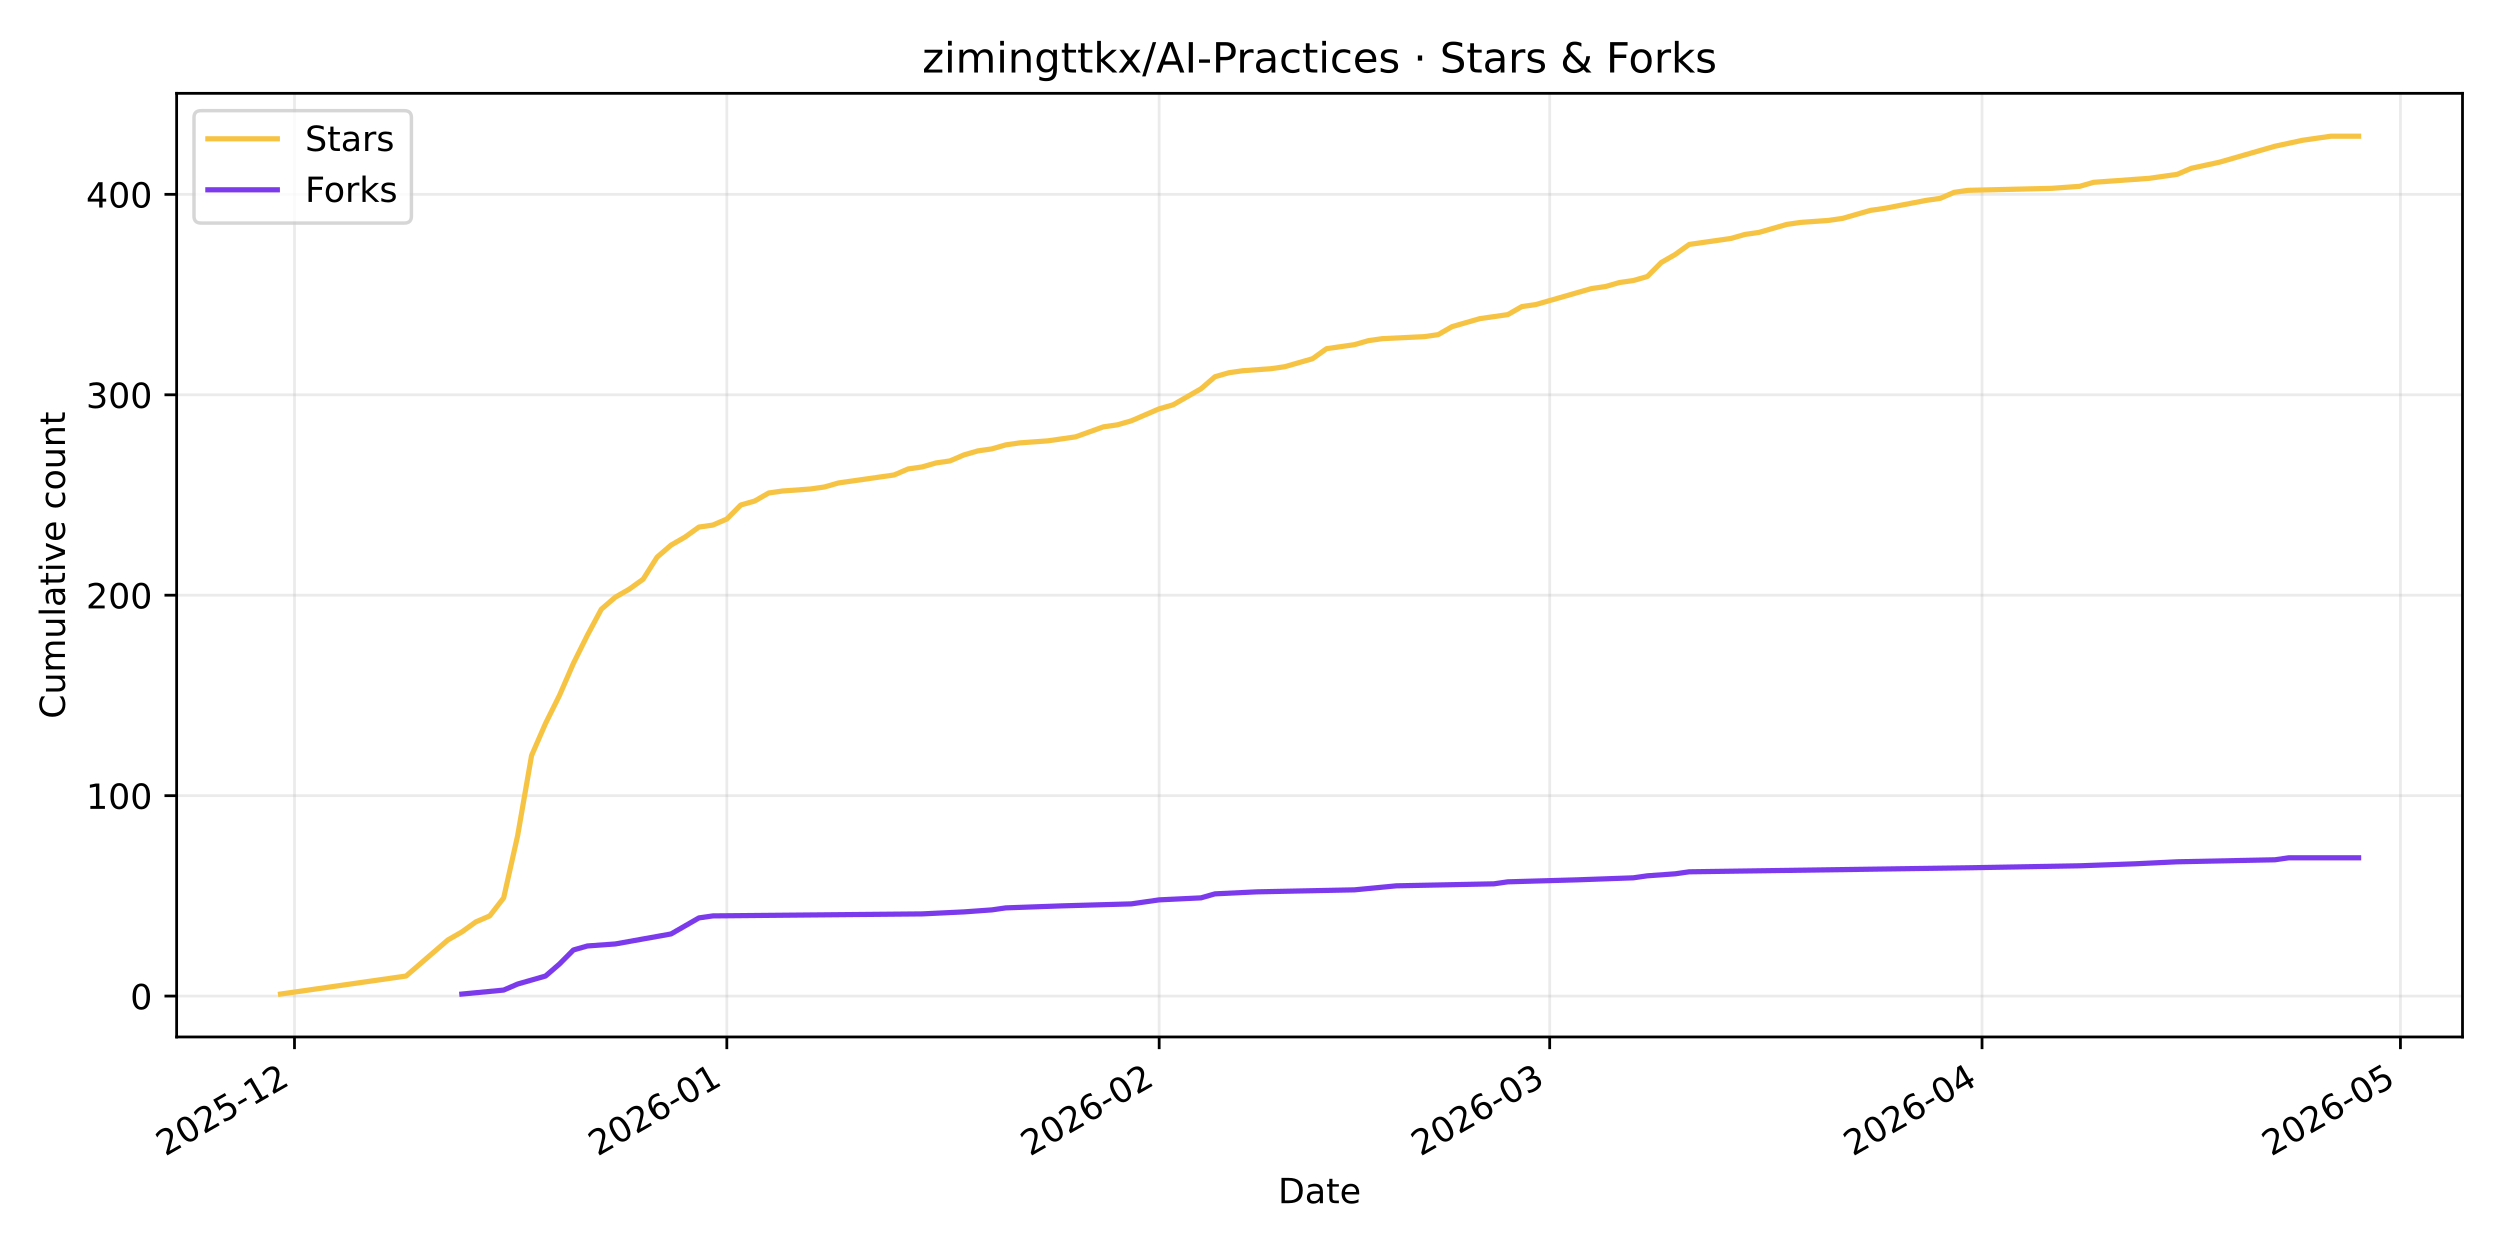
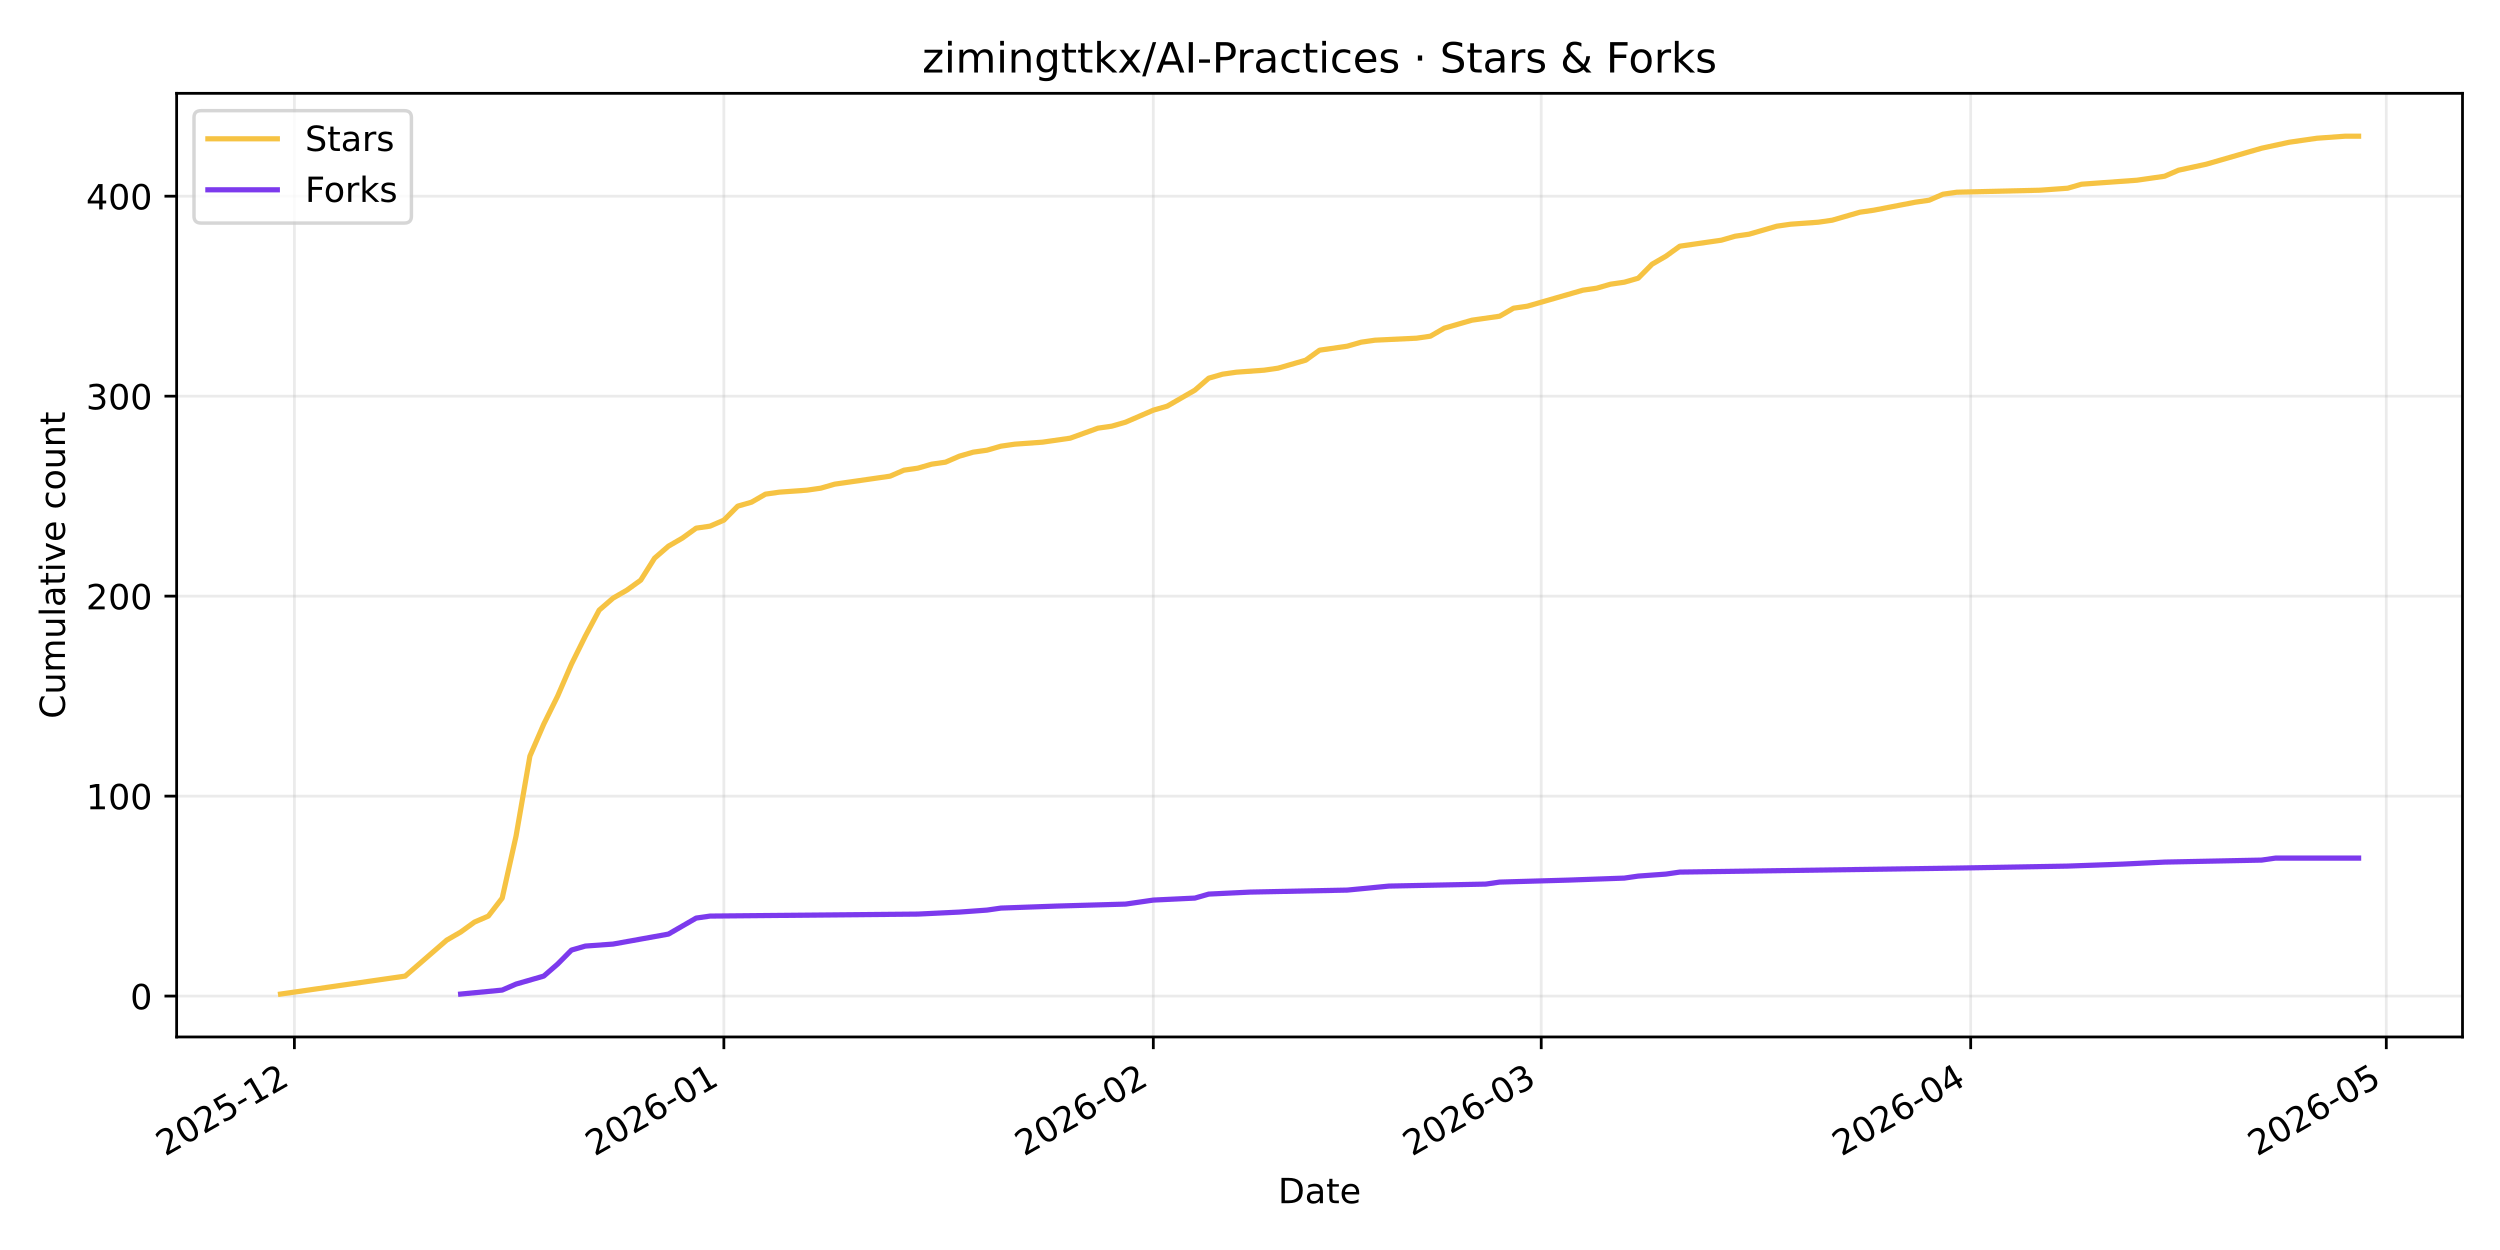
<svg xmlns="http://www.w3.org/2000/svg" xmlns:xlink="http://www.w3.org/1999/xlink" width="720pt" height="360pt" viewBox="0 0 720 360" version="1.1">
  <defs>
    <style type="text/css">*{stroke-linejoin: round; stroke-linecap: butt}</style>
  </defs>
  <g id="figure_1">
    <g id="patch_1">
      <path d="M 0 360  L 720 360  L 720 0  L 0 0  z " style="fill: #ffffff" />
    </g>
    <g id="axes_1">
      <g id="patch_2">
        <path d="M 50.87 298.645  L 709.2 298.645  L 709.2 26.88  L 50.87 26.88  z " style="fill: #ffffff" />
      </g>
      <g id="matplotlib.axis_1">
        <g id="xtick_1">
          <g id="line2d_1">
-             <path d="M 84.811 298.645  L 84.811 26.88  " clip-path="url(#p473a1da6ee)" style="fill: none; stroke: #b0b0b0; stroke-opacity: 0.25; stroke-width: 0.8; stroke-linecap: square" />
+             <path d="M 84.784 298.645  L 84.784 26.88  " clip-path="url(#p48120623d7)" style="fill: none; stroke: #b0b0b0; stroke-opacity: 0.25; stroke-width: 0.8; stroke-linecap: square" />
          </g>
          <g id="line2d_2">
            <defs>
-               <path id="mf91b6b8c5a" d="M 0 0  L 0 3.5  " style="stroke: #000000; stroke-width: 0.8" />
+               <path id="m8c96ae20e4" d="M 0 0  L 0 3.5  " style="stroke: #000000; stroke-width: 0.8" />
            </defs>
            <g>
-               <use xlink:href="#mf91b6b8c5a" x="84.811" y="298.645" style="stroke: #000000; stroke-width: 0.8" />
+               <use xlink:href="#m8c96ae20e4" x="84.784" y="298.645" style="stroke: #000000; stroke-width: 0.8" />
            </g>
          </g>
          <g id="text_1">
-             <g transform="translate(47.58593 333.1173) rotate(-30) scale(0.1 -0.1)">
+             <g transform="translate(47.55915 333.1173) rotate(-30) scale(0.1 -0.1)">
              <defs>
                <path id="DejaVuSans-32" d="M 1228 531  L 3431 531  L 3431 0  L 469 0  L 469 531  Q 828 903 1448 1529  Q 2069 2156 2228 2338  Q 2531 2678 2651 2914  Q 2772 3150 2772 3378  Q 2772 3750 2511 3984  Q 2250 4219 1831 4219  Q 1534 4219 1204 4116  Q 875 4013 500 3803  L 500 4441  Q 881 4594 1212 4672  Q 1544 4750 1819 4750  Q 2544 4750 2975 4387  Q 3406 4025 3406 3419  Q 3406 3131 3298 2873  Q 3191 2616 2906 2266  Q 2828 2175 2409 1742  Q 1991 1309 1228 531  z " transform="scale(0.015625)" />
                <path id="DejaVuSans-30" d="M 2034 4250  Q 1547 4250 1301 3770  Q 1056 3291 1056 2328  Q 1056 1369 1301 889  Q 1547 409 2034 409  Q 2525 409 2770 889  Q 3016 1369 3016 2328  Q 3016 3291 2770 3770  Q 2525 4250 2034 4250  z M 2034 4750  Q 2819 4750 3233 4129  Q 3647 3509 3647 2328  Q 3647 1150 3233 529  Q 2819 -91 2034 -91  Q 1250 -91 836 529  Q 422 1150 422 2328  Q 422 3509 836 4129  Q 1250 4750 2034 4750  z " transform="scale(0.015625)" />
                <path id="DejaVuSans-35" d="M 691 4666  L 3169 4666  L 3169 4134  L 1269 4134  L 1269 2991  Q 1406 3038 1543 3061  Q 1681 3084 1819 3084  Q 2600 3084 3056 2656  Q 3513 2228 3513 1497  Q 3513 744 3044 326  Q 2575 -91 1722 -91  Q 1428 -91 1123 -41  Q 819 9 494 109  L 494 744  Q 775 591 1075 516  Q 1375 441 1709 441  Q 2250 441 2565 725  Q 2881 1009 2881 1497  Q 2881 1984 2565 2268  Q 2250 2553 1709 2553  Q 1456 2553 1204 2497  Q 953 2441 691 2322  L 691 4666  z " transform="scale(0.015625)" />
                <path id="DejaVuSans-2d" d="M 313 2009  L 1997 2009  L 1997 1497  L 313 1497  L 313 2009  z " transform="scale(0.015625)" />
                <path id="DejaVuSans-31" d="M 794 531  L 1825 531  L 1825 4091  L 703 3866  L 703 4441  L 1819 4666  L 2450 4666  L 2450 531  L 3481 531  L 3481 0  L 794 0  L 794 531  z " transform="scale(0.015625)" />
              </defs>
              <use xlink:href="#DejaVuSans-32" />
              <use xlink:href="#DejaVuSans-30" transform="translate(63.62305 0)" />
              <use xlink:href="#DejaVuSans-32" transform="translate(127.2461 0)" />
              <use xlink:href="#DejaVuSans-35" transform="translate(190.8691 0)" />
              <use xlink:href="#DejaVuSans-2d" transform="translate(254.4922 0)" />
              <use xlink:href="#DejaVuSans-31" transform="translate(290.5762 0)" />
              <use xlink:href="#DejaVuSans-32" transform="translate(354.1992 0)" />
            </g>
          </g>
        </g>
        <g id="xtick_2">
          <g id="line2d_3">
-             <path d="M 209.327 298.645  L 209.327 26.88  " clip-path="url(#p473a1da6ee)" style="fill: none; stroke: #b0b0b0; stroke-opacity: 0.25; stroke-width: 0.8; stroke-linecap: square" />
+             <path d="M 208.47 298.645  L 208.47 26.88  " clip-path="url(#p48120623d7)" style="fill: none; stroke: #b0b0b0; stroke-opacity: 0.25; stroke-width: 0.8; stroke-linecap: square" />
          </g>
          <g id="line2d_4">
            <g>
-               <use xlink:href="#mf91b6b8c5a" x="209.327" y="298.645" style="stroke: #000000; stroke-width: 0.8" />
+               <use xlink:href="#m8c96ae20e4" x="208.47" y="298.645" style="stroke: #000000; stroke-width: 0.8" />
            </g>
          </g>
          <g id="text_2">
-             <g transform="translate(172.1023 333.1173) rotate(-30) scale(0.1 -0.1)">
+             <g transform="translate(171.2454 333.1173) rotate(-30) scale(0.1 -0.1)">
              <defs>
                <path id="DejaVuSans-36" d="M 2113 2584  Q 1688 2584 1439 2293  Q 1191 2003 1191 1497  Q 1191 994 1439 701  Q 1688 409 2113 409  Q 2538 409 2786 701  Q 3034 994 3034 1497  Q 3034 2003 2786 2293  Q 2538 2584 2113 2584  z M 3366 4563  L 3366 3988  Q 3128 4100 2886 4159  Q 2644 4219 2406 4219  Q 1781 4219 1451 3797  Q 1122 3375 1075 2522  Q 1259 2794 1537 2939  Q 1816 3084 2150 3084  Q 2853 3084 3261 2657  Q 3669 2231 3669 1497  Q 3669 778 3244 343  Q 2819 -91 2113 -91  Q 1303 -91 875 529  Q 447 1150 447 2328  Q 447 3434 972 4092  Q 1497 4750 2381 4750  Q 2619 4750 2861 4703  Q 3103 4656 3366 4563  z " transform="scale(0.015625)" />
              </defs>
              <use xlink:href="#DejaVuSans-32" />
              <use xlink:href="#DejaVuSans-30" transform="translate(63.62305 0)" />
              <use xlink:href="#DejaVuSans-32" transform="translate(127.2461 0)" />
              <use xlink:href="#DejaVuSans-36" transform="translate(190.8691 0)" />
              <use xlink:href="#DejaVuSans-2d" transform="translate(254.4922 0)" />
              <use xlink:href="#DejaVuSans-30" transform="translate(290.5762 0)" />
              <use xlink:href="#DejaVuSans-31" transform="translate(354.1992 0)" />
            </g>
          </g>
        </g>
        <g id="xtick_3">
          <g id="line2d_5">
-             <path d="M 333.843 298.645  L 333.843 26.88  " clip-path="url(#p473a1da6ee)" style="fill: none; stroke: #b0b0b0; stroke-opacity: 0.25; stroke-width: 0.8; stroke-linecap: square" />
+             <path d="M 332.156 298.645  L 332.156 26.88  " clip-path="url(#p48120623d7)" style="fill: none; stroke: #b0b0b0; stroke-opacity: 0.25; stroke-width: 0.8; stroke-linecap: square" />
          </g>
          <g id="line2d_6">
            <g>
-               <use xlink:href="#mf91b6b8c5a" x="333.843" y="298.645" style="stroke: #000000; stroke-width: 0.8" />
+               <use xlink:href="#m8c96ae20e4" x="332.156" y="298.645" style="stroke: #000000; stroke-width: 0.8" />
            </g>
          </g>
          <g id="text_3">
-             <g transform="translate(296.6186 333.1173) rotate(-30) scale(0.1 -0.1)">
+             <g transform="translate(294.9316 333.1173) rotate(-30) scale(0.1 -0.1)">
              <use xlink:href="#DejaVuSans-32" />
              <use xlink:href="#DejaVuSans-30" transform="translate(63.62305 0)" />
              <use xlink:href="#DejaVuSans-32" transform="translate(127.2461 0)" />
              <use xlink:href="#DejaVuSans-36" transform="translate(190.8691 0)" />
              <use xlink:href="#DejaVuSans-2d" transform="translate(254.4922 0)" />
              <use xlink:href="#DejaVuSans-30" transform="translate(290.5762 0)" />
              <use xlink:href="#DejaVuSans-32" transform="translate(354.1992 0)" />
            </g>
          </g>
        </g>
        <g id="xtick_4">
          <g id="line2d_7">
-             <path d="M 446.31 298.645  L 446.31 26.88  " clip-path="url(#p473a1da6ee)" style="fill: none; stroke: #b0b0b0; stroke-opacity: 0.25; stroke-width: 0.8; stroke-linecap: square" />
+             <path d="M 443.873 298.645  L 443.873 26.88  " clip-path="url(#p48120623d7)" style="fill: none; stroke: #b0b0b0; stroke-opacity: 0.25; stroke-width: 0.8; stroke-linecap: square" />
          </g>
          <g id="line2d_8">
            <g>
-               <use xlink:href="#mf91b6b8c5a" x="446.31" y="298.645" style="stroke: #000000; stroke-width: 0.8" />
+               <use xlink:href="#m8c96ae20e4" x="443.873" y="298.645" style="stroke: #000000; stroke-width: 0.8" />
            </g>
          </g>
          <g id="text_4">
-             <g transform="translate(409.085 333.1173) rotate(-30) scale(0.1 -0.1)">
+             <g transform="translate(406.6482 333.1173) rotate(-30) scale(0.1 -0.1)">
              <defs>
                <path id="DejaVuSans-33" d="M 2597 2516  Q 3050 2419 3304 2112  Q 3559 1806 3559 1356  Q 3559 666 3084 287  Q 2609 -91 1734 -91  Q 1441 -91 1130 -33  Q 819 25 488 141  L 488 750  Q 750 597 1062 519  Q 1375 441 1716 441  Q 2309 441 2620 675  Q 2931 909 2931 1356  Q 2931 1769 2642 2001  Q 2353 2234 1838 2234  L 1294 2234  L 1294 2753  L 1863 2753  Q 2328 2753 2575 2939  Q 2822 3125 2822 3475  Q 2822 3834 2567 4026  Q 2313 4219 1838 4219  Q 1578 4219 1281 4162  Q 984 4106 628 3988  L 628 4550  Q 988 4650 1302 4700  Q 1616 4750 1894 4750  Q 2613 4750 3031 4423  Q 3450 4097 3450 3541  Q 3450 3153 3228 2886  Q 3006 2619 2597 2516  z " transform="scale(0.015625)" />
              </defs>
              <use xlink:href="#DejaVuSans-32" />
              <use xlink:href="#DejaVuSans-30" transform="translate(63.62305 0)" />
              <use xlink:href="#DejaVuSans-32" transform="translate(127.2461 0)" />
              <use xlink:href="#DejaVuSans-36" transform="translate(190.8691 0)" />
              <use xlink:href="#DejaVuSans-2d" transform="translate(254.4922 0)" />
              <use xlink:href="#DejaVuSans-30" transform="translate(290.5762 0)" />
              <use xlink:href="#DejaVuSans-33" transform="translate(354.1992 0)" />
            </g>
          </g>
        </g>
        <g id="xtick_5">
          <g id="line2d_9">
-             <path d="M 570.826 298.645  L 570.826 26.88  " clip-path="url(#p473a1da6ee)" style="fill: none; stroke: #b0b0b0; stroke-opacity: 0.25; stroke-width: 0.8; stroke-linecap: square" />
+             <path d="M 567.559 298.645  L 567.559 26.88  " clip-path="url(#p48120623d7)" style="fill: none; stroke: #b0b0b0; stroke-opacity: 0.25; stroke-width: 0.8; stroke-linecap: square" />
          </g>
          <g id="line2d_10">
            <g>
-               <use xlink:href="#mf91b6b8c5a" x="570.826" y="298.645" style="stroke: #000000; stroke-width: 0.8" />
+               <use xlink:href="#m8c96ae20e4" x="567.559" y="298.645" style="stroke: #000000; stroke-width: 0.8" />
            </g>
          </g>
          <g id="text_5">
-             <g transform="translate(533.6014 333.1173) rotate(-30) scale(0.1 -0.1)">
+             <g transform="translate(530.3345 333.1173) rotate(-30) scale(0.1 -0.1)">
              <defs>
                <path id="DejaVuSans-34" d="M 2419 4116  L 825 1625  L 2419 1625  L 2419 4116  z M 2253 4666  L 3047 4666  L 3047 1625  L 3713 1625  L 3713 1100  L 3047 1100  L 3047 0  L 2419 0  L 2419 1100  L 313 1100  L 313 1709  L 2253 4666  z " transform="scale(0.015625)" />
              </defs>
              <use xlink:href="#DejaVuSans-32" />
              <use xlink:href="#DejaVuSans-30" transform="translate(63.62305 0)" />
              <use xlink:href="#DejaVuSans-32" transform="translate(127.2461 0)" />
              <use xlink:href="#DejaVuSans-36" transform="translate(190.8691 0)" />
              <use xlink:href="#DejaVuSans-2d" transform="translate(254.4922 0)" />
              <use xlink:href="#DejaVuSans-30" transform="translate(290.5762 0)" />
              <use xlink:href="#DejaVuSans-34" transform="translate(354.1992 0)" />
            </g>
          </g>
        </g>
        <g id="xtick_6">
          <g id="line2d_11">
-             <path d="M 691.326 298.645  L 691.326 26.88  " clip-path="url(#p473a1da6ee)" style="fill: none; stroke: #b0b0b0; stroke-opacity: 0.25; stroke-width: 0.8; stroke-linecap: square" />
+             <path d="M 687.256 298.645  L 687.256 26.88  " clip-path="url(#p48120623d7)" style="fill: none; stroke: #b0b0b0; stroke-opacity: 0.25; stroke-width: 0.8; stroke-linecap: square" />
          </g>
          <g id="line2d_12">
            <g>
-               <use xlink:href="#mf91b6b8c5a" x="691.326" y="298.645" style="stroke: #000000; stroke-width: 0.8" />
+               <use xlink:href="#m8c96ae20e4" x="687.256" y="298.645" style="stroke: #000000; stroke-width: 0.8" />
            </g>
          </g>
          <g id="text_6">
-             <g transform="translate(654.1011 333.1173) rotate(-30) scale(0.1 -0.1)">
+             <g transform="translate(650.0308 333.1173) rotate(-30) scale(0.1 -0.1)">
              <use xlink:href="#DejaVuSans-32" />
              <use xlink:href="#DejaVuSans-30" transform="translate(63.62305 0)" />
              <use xlink:href="#DejaVuSans-32" transform="translate(127.2461 0)" />
              <use xlink:href="#DejaVuSans-36" transform="translate(190.8691 0)" />
              <use xlink:href="#DejaVuSans-2d" transform="translate(254.4922 0)" />
              <use xlink:href="#DejaVuSans-30" transform="translate(290.5762 0)" />
              <use xlink:href="#DejaVuSans-35" transform="translate(354.1992 0)" />
            </g>
          </g>
        </g>
        <g id="text_7">
          <g transform="translate(368.0842 346.5168) scale(0.1 -0.1)">
            <defs>
              <path id="DejaVuSans-44" d="M 1259 4147  L 1259 519  L 2022 519  Q 2988 519 3436 956  Q 3884 1394 3884 2338  Q 3884 3275 3436 3711  Q 2988 4147 2022 4147  L 1259 4147  z M 628 4666  L 1925 4666  Q 3281 4666 3915 4102  Q 4550 3538 4550 2338  Q 4550 1131 3912 565  Q 3275 0 1925 0  L 628 0  L 628 4666  z " transform="scale(0.015625)" />
              <path id="DejaVuSans-61" d="M 2194 1759  Q 1497 1759 1228 1600  Q 959 1441 959 1056  Q 959 750 1161 570  Q 1363 391 1709 391  Q 2188 391 2477 730  Q 2766 1069 2766 1631  L 2766 1759  L 2194 1759  z M 3341 1997  L 3341 0  L 2766 0  L 2766 531  Q 2569 213 2275 61  Q 1981 -91 1556 -91  Q 1019 -91 701 211  Q 384 513 384 1019  Q 384 1609 779 1909  Q 1175 2209 1959 2209  L 2766 2209  L 2766 2266  Q 2766 2663 2505 2880  Q 2244 3097 1772 3097  Q 1472 3097 1187 3025  Q 903 2953 641 2809  L 641 3341  Q 956 3463 1253 3523  Q 1550 3584 1831 3584  Q 2591 3584 2966 3190  Q 3341 2797 3341 1997  z " transform="scale(0.015625)" />
              <path id="DejaVuSans-74" d="M 1172 4494  L 1172 3500  L 2356 3500  L 2356 3053  L 1172 3053  L 1172 1153  Q 1172 725 1289 603  Q 1406 481 1766 481  L 2356 481  L 2356 0  L 1766 0  Q 1100 0 847 248  Q 594 497 594 1153  L 594 3053  L 172 3053  L 172 3500  L 594 3500  L 594 4494  L 1172 4494  z " transform="scale(0.015625)" />
              <path id="DejaVuSans-65" d="M 3597 1894  L 3597 1613  L 953 1613  Q 991 1019 1311 708  Q 1631 397 2203 397  Q 2534 397 2845 478  Q 3156 559 3463 722  L 3463 178  Q 3153 47 2828 -22  Q 2503 -91 2169 -91  Q 1331 -91 842 396  Q 353 884 353 1716  Q 353 2575 817 3079  Q 1281 3584 2069 3584  Q 2775 3584 3186 3129  Q 3597 2675 3597 1894  z M 3022 2063  Q 3016 2534 2758 2815  Q 2500 3097 2075 3097  Q 1594 3097 1305 2825  Q 1016 2553 972 2059  L 3022 2063  z " transform="scale(0.015625)" />
            </defs>
            <use xlink:href="#DejaVuSans-44" />
            <use xlink:href="#DejaVuSans-61" transform="translate(77.00195 0)" />
            <use xlink:href="#DejaVuSans-74" transform="translate(138.2812 0)" />
            <use xlink:href="#DejaVuSans-65" transform="translate(177.4902 0)" />
          </g>
        </g>
      </g>
      <g id="matplotlib.axis_2">
        <g id="ytick_1">
          <g id="line2d_13">
-             <path d="M 50.87 286.87  L 709.2 286.87  " clip-path="url(#p473a1da6ee)" style="fill: none; stroke: #b0b0b0; stroke-opacity: 0.25; stroke-width: 0.8; stroke-linecap: square" />
+             <path d="M 50.87 286.868  L 709.2 286.868  " clip-path="url(#p48120623d7)" style="fill: none; stroke: #b0b0b0; stroke-opacity: 0.25; stroke-width: 0.8; stroke-linecap: square" />
          </g>
          <g id="line2d_14">
            <defs>
-               <path id="m163af43b9d" d="M 0 0  L -3.5 0  " style="stroke: #000000; stroke-width: 0.8" />
+               <path id="ma3294194f0" d="M 0 0  L -3.5 0  " style="stroke: #000000; stroke-width: 0.8" />
            </defs>
            <g>
-               <use xlink:href="#m163af43b9d" x="50.87" y="286.87" style="stroke: #000000; stroke-width: 0.8" />
+               <use xlink:href="#ma3294194f0" x="50.87" y="286.868" style="stroke: #000000; stroke-width: 0.8" />
            </g>
          </g>
          <g id="text_8">
-             <g transform="translate(37.5075 290.6689) scale(0.1 -0.1)">
+             <g transform="translate(37.5075 290.6676) scale(0.1 -0.1)">
              <use xlink:href="#DejaVuSans-30" />
            </g>
          </g>
        </g>
        <g id="ytick_2">
          <g id="line2d_15">
-             <path d="M 50.87 229.146  L 709.2 229.146  " clip-path="url(#p473a1da6ee)" style="fill: none; stroke: #b0b0b0; stroke-opacity: 0.25; stroke-width: 0.8; stroke-linecap: square" />
+             <path d="M 50.87 229.279  L 709.2 229.279  " clip-path="url(#p48120623d7)" style="fill: none; stroke: #b0b0b0; stroke-opacity: 0.25; stroke-width: 0.8; stroke-linecap: square" />
          </g>
          <g id="line2d_16">
            <g>
-               <use xlink:href="#m163af43b9d" x="50.87" y="229.146" style="stroke: #000000; stroke-width: 0.8" />
+               <use xlink:href="#ma3294194f0" x="50.87" y="229.279" style="stroke: #000000; stroke-width: 0.8" />
            </g>
          </g>
          <g id="text_9">
-             <g transform="translate(24.7825 232.9448) scale(0.1 -0.1)">
+             <g transform="translate(24.7825 233.078) scale(0.1 -0.1)">
              <use xlink:href="#DejaVuSans-31" />
              <use xlink:href="#DejaVuSans-30" transform="translate(63.62305 0)" />
              <use xlink:href="#DejaVuSans-30" transform="translate(127.2461 0)" />
            </g>
          </g>
        </g>
        <g id="ytick_3">
          <g id="line2d_17">
-             <path d="M 50.87 171.421  L 709.2 171.421  " clip-path="url(#p473a1da6ee)" style="fill: none; stroke: #b0b0b0; stroke-opacity: 0.25; stroke-width: 0.8; stroke-linecap: square" />
+             <path d="M 50.87 171.689  L 709.2 171.689  " clip-path="url(#p48120623d7)" style="fill: none; stroke: #b0b0b0; stroke-opacity: 0.25; stroke-width: 0.8; stroke-linecap: square" />
          </g>
          <g id="line2d_18">
            <g>
-               <use xlink:href="#m163af43b9d" x="50.87" y="171.421" style="stroke: #000000; stroke-width: 0.8" />
+               <use xlink:href="#ma3294194f0" x="50.87" y="171.689" style="stroke: #000000; stroke-width: 0.8" />
            </g>
          </g>
          <g id="text_10">
-             <g transform="translate(24.7825 175.2206) scale(0.1 -0.1)">
+             <g transform="translate(24.7825 175.4883) scale(0.1 -0.1)">
              <use xlink:href="#DejaVuSans-32" />
              <use xlink:href="#DejaVuSans-30" transform="translate(63.62305 0)" />
              <use xlink:href="#DejaVuSans-30" transform="translate(127.2461 0)" />
            </g>
          </g>
        </g>
        <g id="ytick_4">
          <g id="line2d_19">
-             <path d="M 50.87 113.697  L 709.2 113.697  " clip-path="url(#p473a1da6ee)" style="fill: none; stroke: #b0b0b0; stroke-opacity: 0.25; stroke-width: 0.8; stroke-linecap: square" />
+             <path d="M 50.87 114.099  L 709.2 114.099  " clip-path="url(#p48120623d7)" style="fill: none; stroke: #b0b0b0; stroke-opacity: 0.25; stroke-width: 0.8; stroke-linecap: square" />
          </g>
          <g id="line2d_20">
            <g>
-               <use xlink:href="#m163af43b9d" x="50.87" y="113.697" style="stroke: #000000; stroke-width: 0.8" />
+               <use xlink:href="#ma3294194f0" x="50.87" y="114.099" style="stroke: #000000; stroke-width: 0.8" />
            </g>
          </g>
          <g id="text_11">
-             <g transform="translate(24.7825 117.4964) scale(0.1 -0.1)">
+             <g transform="translate(24.7825 117.8987) scale(0.1 -0.1)">
              <use xlink:href="#DejaVuSans-33" />
              <use xlink:href="#DejaVuSans-30" transform="translate(63.62305 0)" />
              <use xlink:href="#DejaVuSans-30" transform="translate(127.2461 0)" />
            </g>
          </g>
        </g>
        <g id="ytick_5">
          <g id="line2d_21">
-             <path d="M 50.87 55.973  L 709.2 55.973  " clip-path="url(#p473a1da6ee)" style="fill: none; stroke: #b0b0b0; stroke-opacity: 0.25; stroke-width: 0.8; stroke-linecap: square" />
+             <path d="M 50.87 56.51  L 709.2 56.51  " clip-path="url(#p48120623d7)" style="fill: none; stroke: #b0b0b0; stroke-opacity: 0.25; stroke-width: 0.8; stroke-linecap: square" />
          </g>
          <g id="line2d_22">
            <g>
-               <use xlink:href="#m163af43b9d" x="50.87" y="55.973" style="stroke: #000000; stroke-width: 0.8" />
+               <use xlink:href="#ma3294194f0" x="50.87" y="56.51" style="stroke: #000000; stroke-width: 0.8" />
            </g>
          </g>
          <g id="text_12">
-             <g transform="translate(24.7825 59.77221) scale(0.1 -0.1)">
+             <g transform="translate(24.7825 60.30908) scale(0.1 -0.1)">
              <use xlink:href="#DejaVuSans-34" />
              <use xlink:href="#DejaVuSans-30" transform="translate(63.62305 0)" />
              <use xlink:href="#DejaVuSans-30" transform="translate(127.2461 0)" />
            </g>
          </g>
        </g>
        <g id="text_13">
          <g transform="translate(18.70281 206.9955) rotate(-90) scale(0.1 -0.1)">
            <defs>
              <path id="DejaVuSans-43" d="M 4122 4306  L 4122 3641  Q 3803 3938 3442 4084  Q 3081 4231 2675 4231  Q 1875 4231 1450 3742  Q 1025 3253 1025 2328  Q 1025 1406 1450 917  Q 1875 428 2675 428  Q 3081 428 3442 575  Q 3803 722 4122 1019  L 4122 359  Q 3791 134 3420 21  Q 3050 -91 2638 -91  Q 1578 -91 968 557  Q 359 1206 359 2328  Q 359 3453 968 4101  Q 1578 4750 2638 4750  Q 3056 4750 3426 4639  Q 3797 4528 4122 4306  z " transform="scale(0.015625)" />
              <path id="DejaVuSans-75" d="M 544 1381  L 544 3500  L 1119 3500  L 1119 1403  Q 1119 906 1312 657  Q 1506 409 1894 409  Q 2359 409 2629 706  Q 2900 1003 2900 1516  L 2900 3500  L 3475 3500  L 3475 0  L 2900 0  L 2900 538  Q 2691 219 2414 64  Q 2138 -91 1772 -91  Q 1169 -91 856 284  Q 544 659 544 1381  z M 1991 3584  L 1991 3584  z " transform="scale(0.015625)" />
              <path id="DejaVuSans-6d" d="M 3328 2828  Q 3544 3216 3844 3400  Q 4144 3584 4550 3584  Q 5097 3584 5394 3201  Q 5691 2819 5691 2113  L 5691 0  L 5113 0  L 5113 2094  Q 5113 2597 4934 2840  Q 4756 3084 4391 3084  Q 3944 3084 3684 2787  Q 3425 2491 3425 1978  L 3425 0  L 2847 0  L 2847 2094  Q 2847 2600 2669 2842  Q 2491 3084 2119 3084  Q 1678 3084 1418 2786  Q 1159 2488 1159 1978  L 1159 0  L 581 0  L 581 3500  L 1159 3500  L 1159 2956  Q 1356 3278 1631 3431  Q 1906 3584 2284 3584  Q 2666 3584 2933 3390  Q 3200 3197 3328 2828  z " transform="scale(0.015625)" />
              <path id="DejaVuSans-6c" d="M 603 4863  L 1178 4863  L 1178 0  L 603 0  L 603 4863  z " transform="scale(0.015625)" />
              <path id="DejaVuSans-69" d="M 603 3500  L 1178 3500  L 1178 0  L 603 0  L 603 3500  z M 603 4863  L 1178 4863  L 1178 4134  L 603 4134  L 603 4863  z " transform="scale(0.015625)" />
              <path id="DejaVuSans-76" d="M 191 3500  L 800 3500  L 1894 563  L 2988 3500  L 3597 3500  L 2284 0  L 1503 0  L 191 3500  z " transform="scale(0.015625)" />
              <path id="DejaVuSans-20" transform="scale(0.015625)" />
              <path id="DejaVuSans-63" d="M 3122 3366  L 3122 2828  Q 2878 2963 2633 3030  Q 2388 3097 2138 3097  Q 1578 3097 1268 2742  Q 959 2388 959 1747  Q 959 1106 1268 751  Q 1578 397 2138 397  Q 2388 397 2633 464  Q 2878 531 3122 666  L 3122 134  Q 2881 22 2623 -34  Q 2366 -91 2075 -91  Q 1284 -91 818 406  Q 353 903 353 1747  Q 353 2603 823 3093  Q 1294 3584 2113 3584  Q 2378 3584 2631 3529  Q 2884 3475 3122 3366  z " transform="scale(0.015625)" />
              <path id="DejaVuSans-6f" d="M 1959 3097  Q 1497 3097 1228 2736  Q 959 2375 959 1747  Q 959 1119 1226 758  Q 1494 397 1959 397  Q 2419 397 2687 759  Q 2956 1122 2956 1747  Q 2956 2369 2687 2733  Q 2419 3097 1959 3097  z M 1959 3584  Q 2709 3584 3137 3096  Q 3566 2609 3566 1747  Q 3566 888 3137 398  Q 2709 -91 1959 -91  Q 1206 -91 779 398  Q 353 888 353 1747  Q 353 2609 779 3096  Q 1206 3584 1959 3584  z " transform="scale(0.015625)" />
              <path id="DejaVuSans-6e" d="M 3513 2113  L 3513 0  L 2938 0  L 2938 2094  Q 2938 2591 2744 2837  Q 2550 3084 2163 3084  Q 1697 3084 1428 2787  Q 1159 2491 1159 1978  L 1159 0  L 581 0  L 581 3500  L 1159 3500  L 1159 2956  Q 1366 3272 1645 3428  Q 1925 3584 2291 3584  Q 2894 3584 3203 3211  Q 3513 2838 3513 2113  z " transform="scale(0.015625)" />
            </defs>
            <use xlink:href="#DejaVuSans-43" />
            <use xlink:href="#DejaVuSans-75" transform="translate(69.82422 0)" />
            <use xlink:href="#DejaVuSans-6d" transform="translate(133.2031 0)" />
            <use xlink:href="#DejaVuSans-75" transform="translate(230.6152 0)" />
            <use xlink:href="#DejaVuSans-6c" transform="translate(293.9941 0)" />
            <use xlink:href="#DejaVuSans-61" transform="translate(321.7773 0)" />
            <use xlink:href="#DejaVuSans-74" transform="translate(383.0566 0)" />
            <use xlink:href="#DejaVuSans-69" transform="translate(422.2656 0)" />
            <use xlink:href="#DejaVuSans-76" transform="translate(450.0488 0)" />
            <use xlink:href="#DejaVuSans-65" transform="translate(509.2285 0)" />
            <use xlink:href="#DejaVuSans-20" transform="translate(570.752 0)" />
            <use xlink:href="#DejaVuSans-63" transform="translate(602.5391 0)" />
            <use xlink:href="#DejaVuSans-6f" transform="translate(657.5195 0)" />
            <use xlink:href="#DejaVuSans-75" transform="translate(718.7012 0)" />
            <use xlink:href="#DejaVuSans-6e" transform="translate(782.0801 0)" />
            <use xlink:href="#DejaVuSans-74" transform="translate(845.459 0)" />
          </g>
        </g>
      </g>
      <g id="line2d_23">
-         <path d="M 80.794 286.292  L 84.811 285.715  L 88.827 285.138  L 92.844 284.561  L 96.861 283.984  L 100.877 283.406  L 104.894 282.829  L 108.911 282.252  L 112.927 281.675  L 116.944 281.097  L 124.977 274.17  L 128.994 270.707  L 133.011 268.398  L 137.027 265.512  L 141.044 263.78  L 145.061 258.585  L 149.077 240.69  L 153.094 217.601  L 157.111 208.365  L 161.127 200.283  L 165.144 191.048  L 169.161 182.966  L 173.177 175.462  L 177.194 171.999  L 181.211 169.69  L 185.227 166.803  L 189.244 160.454  L 193.26 156.99  L 197.277 154.681  L 201.294 151.795  L 205.31 151.218  L 209.327 149.486  L 213.344 145.445  L 217.36 144.291  L 221.377 141.982  L 225.394 141.405  L 233.427 140.828  L 237.444 140.25  L 241.46 139.096  L 245.477 138.519  L 253.51 137.364  L 257.527 136.787  L 261.544 135.055  L 265.56 134.478  L 269.577 133.323  L 273.594 132.746  L 277.61 131.014  L 281.627 129.86  L 285.644 129.283  L 289.66 128.128  L 293.677 127.551  L 301.71 126.974  L 309.744 125.819  L 317.777 122.933  L 321.793 122.356  L 325.81 121.201  L 329.827 119.47  L 333.843 117.738  L 337.86 116.583  L 341.877 114.274  L 345.893 111.965  L 349.91 108.502  L 353.927 107.348  L 357.943 106.77  L 365.977 106.193  L 369.993 105.616  L 378.027 103.307  L 382.043 100.421  L 390.077 99.266  L 394.093 98.112  L 398.11 97.534  L 410.16 96.957  L 414.177 96.38  L 418.193 94.071  L 422.21 92.916  L 426.227 91.762  L 434.26 90.608  L 438.277 88.299  L 442.293 87.721  L 446.31 86.567  L 450.326 85.412  L 454.343 84.258  L 458.36 83.103  L 462.376 82.526  L 466.393 81.372  L 470.41 80.794  L 474.426 79.64  L 478.443 75.599  L 482.46 73.29  L 486.476 70.404  L 490.493 69.827  L 494.51 69.25  L 498.526 68.672  L 502.543 67.518  L 506.56 66.941  L 510.576 65.786  L 514.593 64.632  L 518.61 64.054  L 526.643 63.477  L 530.66 62.9  L 534.676 61.745  L 538.693 60.591  L 542.71 60.014  L 554.76 57.705  L 558.776 57.127  L 562.793 55.396  L 566.81 54.819  L 590.909 54.241  L 598.943 53.664  L 602.959 52.51  L 619.026 51.355  L 623.043 50.778  L 627.059 50.201  L 631.076 48.469  L 639.109 46.737  L 643.126 45.583  L 651.159 43.274  L 655.176 42.119  L 663.209 40.387  L 667.226 39.81  L 671.243 39.233  L 679.276 39.233  " clip-path="url(#p473a1da6ee)" style="fill: none; stroke: #f6c343; stroke-width: 1.5; stroke-linecap: square" />
+         <path d="M 80.794 286.292  L 84.784 285.717  L 88.774 285.141  L 92.764 284.565  L 96.754 283.989  L 100.743 283.413  L 104.733 282.837  L 108.723 282.261  L 112.713 281.685  L 116.703 281.109  L 124.683 274.199  L 128.673 270.743  L 132.663 268.44  L 136.652 265.56  L 140.642 263.833  L 144.632 258.649  L 148.622 240.797  L 152.612 217.761  L 156.602 208.546  L 160.592 200.484  L 164.582 191.27  L 168.571 183.207  L 172.561 175.72  L 176.551 172.265  L 180.541 169.961  L 184.531 167.082  L 188.521 160.747  L 192.511 157.292  L 196.501 154.988  L 200.49 152.109  L 204.48 151.533  L 208.47 149.805  L 212.46 145.774  L 216.45 144.622  L 220.44 142.318  L 224.43 141.743  L 232.409 141.167  L 236.399 140.591  L 240.389 139.439  L 244.379 138.863  L 252.359 137.711  L 256.349 137.135  L 260.339 135.408  L 264.329 134.832  L 268.318 133.68  L 272.308 133.104  L 276.298 131.376  L 280.288 130.225  L 284.278 129.649  L 288.268 128.497  L 292.258 127.921  L 300.237 127.345  L 308.217 126.193  L 316.197 123.314  L 320.187 122.738  L 324.177 121.586  L 328.167 119.858  L 332.156 118.131  L 336.146 116.979  L 340.136 114.675  L 344.126 112.372  L 348.116 108.916  L 352.106 107.765  L 356.096 107.189  L 364.075 106.613  L 368.065 106.037  L 376.045 103.733  L 380.035 100.854  L 388.015 99.702  L 392.005 98.55  L 395.995 97.974  L 407.964 97.399  L 411.954 96.823  L 415.944 94.519  L 419.934 93.367  L 423.924 92.215  L 431.903 91.064  L 435.893 88.76  L 439.883 88.184  L 443.873 87.032  L 447.863 85.881  L 451.853 84.729  L 455.843 83.577  L 459.833 83.001  L 463.822 81.849  L 467.812 81.273  L 471.802 80.122  L 475.792 76.09  L 479.782 73.787  L 483.772 70.907  L 487.762 70.331  L 491.752 69.755  L 495.741 69.18  L 499.731 68.028  L 503.721 67.452  L 507.711 66.3  L 511.701 65.148  L 515.691 64.572  L 523.671 63.997  L 527.661 63.421  L 531.65 62.269  L 535.64 61.117  L 539.63 60.541  L 551.6 58.238  L 555.59 57.662  L 559.58 55.934  L 563.569 55.358  L 587.509 54.782  L 595.488 54.206  L 599.478 53.054  L 615.438 51.903  L 619.428 51.327  L 623.418 50.751  L 627.407 49.023  L 635.387 47.296  L 639.377 46.144  L 647.357 43.84  L 651.347 42.688  L 659.327 40.961  L 663.316 40.385  L 667.306 39.809  L 675.286 39.233  L 679.276 39.233  " clip-path="url(#p48120623d7)" style="fill: none; stroke: #f6c343; stroke-width: 1.5; stroke-linecap: square" />
      </g>
      <g id="line2d_24">
-         <path d="M 133.011 286.292  L 145.061 285.138  L 149.077 283.406  L 153.094 282.252  L 157.111 281.097  L 161.127 277.634  L 165.144 273.593  L 169.161 272.439  L 177.194 271.861  L 193.26 268.975  L 197.277 266.666  L 201.294 264.357  L 205.31 263.78  L 265.56 263.203  L 277.61 262.626  L 285.644 262.048  L 289.66 261.471  L 305.727 260.894  L 325.81 260.317  L 329.827 259.739  L 333.843 259.162  L 345.893 258.585  L 349.91 257.43  L 361.96 256.853  L 390.077 256.276  L 402.127 255.121  L 430.243 254.544  L 434.26 253.967  L 454.343 253.39  L 470.41 252.812  L 474.426 252.235  L 482.46 251.658  L 486.476 251.081  L 566.81 249.926  L 598.943 249.349  L 615.009 248.772  L 627.059 248.195  L 655.176 247.617  L 659.193 247.04  L 679.276 247.04  " clip-path="url(#p473a1da6ee)" style="fill: none; stroke: #7c3aed; stroke-width: 1.5; stroke-linecap: square" />
+         <path d="M 132.663 286.292  L 144.632 285.141  L 148.622 283.413  L 152.612 282.261  L 156.602 281.109  L 160.592 277.654  L 164.582 273.623  L 168.571 272.471  L 176.551 271.895  L 192.511 269.016  L 196.501 266.712  L 200.49 264.408  L 204.48 263.833  L 264.329 263.257  L 276.298 262.681  L 284.278 262.105  L 288.268 261.529  L 304.227 260.953  L 324.177 260.377  L 328.167 259.801  L 332.156 259.225  L 344.126 258.649  L 348.116 257.498  L 360.086 256.922  L 388.015 256.346  L 399.984 255.194  L 427.914 254.618  L 431.903 254.042  L 451.853 253.466  L 467.812 252.891  L 471.802 252.315  L 479.782 251.739  L 483.772 251.163  L 563.569 250.011  L 595.488 249.435  L 611.448 248.859  L 623.418 248.283  L 651.347 247.707  L 655.337 247.132  L 679.276 247.132  " clip-path="url(#p48120623d7)" style="fill: none; stroke: #7c3aed; stroke-width: 1.5; stroke-linecap: square" />
      </g>
      <g id="patch_3">
        <path d="M 50.87 298.645  L 50.87 26.88  " style="fill: none; stroke: #000000; stroke-width: 0.8; stroke-linejoin: miter; stroke-linecap: square" />
      </g>
      <g id="patch_4">
        <path d="M 709.2 298.645  L 709.2 26.88  " style="fill: none; stroke: #000000; stroke-width: 0.8; stroke-linejoin: miter; stroke-linecap: square" />
      </g>
      <g id="patch_5">
        <path d="M 50.87 298.645  L 709.2 298.645  " style="fill: none; stroke: #000000; stroke-width: 0.8; stroke-linejoin: miter; stroke-linecap: square" />
      </g>
      <g id="patch_6">
        <path d="M 50.87 26.88  L 709.2 26.88  " style="fill: none; stroke: #000000; stroke-width: 0.8; stroke-linejoin: miter; stroke-linecap: square" />
      </g>
      <g id="text_14">
        <g transform="translate(265.6 20.88) scale(0.12 -0.12)">
          <defs>
            <path id="DejaVuSans-7a" d="M 353 3500  L 3084 3500  L 3084 2975  L 922 459  L 3084 459  L 3084 0  L 275 0  L 275 525  L 2438 3041  L 353 3041  L 353 3500  z " transform="scale(0.015625)" />
            <path id="DejaVuSans-67" d="M 2906 1791  Q 2906 2416 2648 2759  Q 2391 3103 1925 3103  Q 1463 3103 1205 2759  Q 947 2416 947 1791  Q 947 1169 1205 825  Q 1463 481 1925 481  Q 2391 481 2648 825  Q 2906 1169 2906 1791  z M 3481 434  Q 3481 -459 3084 -895  Q 2688 -1331 1869 -1331  Q 1566 -1331 1297 -1286  Q 1028 -1241 775 -1147  L 775 -588  Q 1028 -725 1275 -790  Q 1522 -856 1778 -856  Q 2344 -856 2625 -561  Q 2906 -266 2906 331  L 2906 616  Q 2728 306 2450 153  Q 2172 0 1784 0  Q 1141 0 747 490  Q 353 981 353 1791  Q 353 2603 747 3093  Q 1141 3584 1784 3584  Q 2172 3584 2450 3431  Q 2728 3278 2906 2969  L 2906 3500  L 3481 3500  L 3481 434  z " transform="scale(0.015625)" />
            <path id="DejaVuSans-6b" d="M 581 4863  L 1159 4863  L 1159 1991  L 2875 3500  L 3609 3500  L 1753 1863  L 3688 0  L 2938 0  L 1159 1709  L 1159 0  L 581 0  L 581 4863  z " transform="scale(0.015625)" />
            <path id="DejaVuSans-78" d="M 3513 3500  L 2247 1797  L 3578 0  L 2900 0  L 1881 1375  L 863 0  L 184 0  L 1544 1831  L 300 3500  L 978 3500  L 1906 2253  L 2834 3500  L 3513 3500  z " transform="scale(0.015625)" />
            <path id="DejaVuSans-2f" d="M 1625 4666  L 2156 4666  L 531 -594  L 0 -594  L 1625 4666  z " transform="scale(0.015625)" />
            <path id="DejaVuSans-41" d="M 2188 4044  L 1331 1722  L 3047 1722  L 2188 4044  z M 1831 4666  L 2547 4666  L 4325 0  L 3669 0  L 3244 1197  L 1141 1197  L 716 0  L 50 0  L 1831 4666  z " transform="scale(0.015625)" />
            <path id="DejaVuSans-49" d="M 628 4666  L 1259 4666  L 1259 0  L 628 0  L 628 4666  z " transform="scale(0.015625)" />
            <path id="DejaVuSans-50" d="M 1259 4147  L 1259 2394  L 2053 2394  Q 2494 2394 2734 2622  Q 2975 2850 2975 3272  Q 2975 3691 2734 3919  Q 2494 4147 2053 4147  L 1259 4147  z M 628 4666  L 2053 4666  Q 2838 4666 3239 4311  Q 3641 3956 3641 3272  Q 3641 2581 3239 2228  Q 2838 1875 2053 1875  L 1259 1875  L 1259 0  L 628 0  L 628 4666  z " transform="scale(0.015625)" />
            <path id="DejaVuSans-72" d="M 2631 2963  Q 2534 3019 2420 3045  Q 2306 3072 2169 3072  Q 1681 3072 1420 2755  Q 1159 2438 1159 1844  L 1159 0  L 581 0  L 581 3500  L 1159 3500  L 1159 2956  Q 1341 3275 1631 3429  Q 1922 3584 2338 3584  Q 2397 3584 2469 3576  Q 2541 3569 2628 3553  L 2631 2963  z " transform="scale(0.015625)" />
            <path id="DejaVuSans-73" d="M 2834 3397  L 2834 2853  Q 2591 2978 2328 3040  Q 2066 3103 1784 3103  Q 1356 3103 1142 2972  Q 928 2841 928 2578  Q 928 2378 1081 2264  Q 1234 2150 1697 2047  L 1894 2003  Q 2506 1872 2764 1633  Q 3022 1394 3022 966  Q 3022 478 2636 193  Q 2250 -91 1575 -91  Q 1294 -91 989 -36  Q 684 19 347 128  L 347 722  Q 666 556 975 473  Q 1284 391 1588 391  Q 1994 391 2212 530  Q 2431 669 2431 922  Q 2431 1156 2273 1281  Q 2116 1406 1581 1522  L 1381 1569  Q 847 1681 609 1914  Q 372 2147 372 2553  Q 372 3047 722 3315  Q 1072 3584 1716 3584  Q 2034 3584 2315 3537  Q 2597 3491 2834 3397  z " transform="scale(0.015625)" />
            <path id="DejaVuSans-b7" d="M 684 2619  L 1344 2619  L 1344 1825  L 684 1825  L 684 2619  z " transform="scale(0.015625)" />
            <path id="DejaVuSans-53" d="M 3425 4513  L 3425 3897  Q 3066 4069 2747 4153  Q 2428 4238 2131 4238  Q 1616 4238 1336 4038  Q 1056 3838 1056 3469  Q 1056 3159 1242 3001  Q 1428 2844 1947 2747  L 2328 2669  Q 3034 2534 3370 2195  Q 3706 1856 3706 1288  Q 3706 609 3251 259  Q 2797 -91 1919 -91  Q 1588 -91 1214 -16  Q 841 59 441 206  L 441 856  Q 825 641 1194 531  Q 1563 422 1919 422  Q 2459 422 2753 634  Q 3047 847 3047 1241  Q 3047 1584 2836 1778  Q 2625 1972 2144 2069  L 1759 2144  Q 1053 2284 737 2584  Q 422 2884 422 3419  Q 422 4038 858 4394  Q 1294 4750 2059 4750  Q 2388 4750 2728 4690  Q 3069 4631 3425 4513  z " transform="scale(0.015625)" />
            <path id="DejaVuSans-26" d="M 1556 2509  Q 1272 2256 1139 2004  Q 1006 1753 1006 1478  Q 1006 1022 1337 719  Q 1669 416 2169 416  Q 2466 416 2725 514  Q 2984 613 3213 813  L 1556 2509  z M 1997 2859  L 3584 1234  Q 3769 1513 3872 1830  Q 3975 2147 3994 2503  L 4575 2503  Q 4538 2091 4375 1687  Q 4213 1284 3922 891  L 4794 0  L 4006 0  L 3559 459  Q 3234 181 2878 45  Q 2522 -91 2113 -91  Q 1359 -91 881 339  Q 403 769 403 1441  Q 403 1841 612 2192  Q 822 2544 1241 2853  Q 1091 3050 1012 3245  Q 934 3441 934 3628  Q 934 4134 1281 4442  Q 1628 4750 2203 4750  Q 2463 4750 2720 4694  Q 2978 4638 3244 4525  L 3244 3956  Q 2972 4103 2725 4179  Q 2478 4256 2266 4256  Q 1938 4256 1733 4082  Q 1528 3909 1528 3634  Q 1528 3475 1620 3314  Q 1713 3153 1997 2859  z " transform="scale(0.015625)" />
            <path id="DejaVuSans-46" d="M 628 4666  L 3309 4666  L 3309 4134  L 1259 4134  L 1259 2759  L 3109 2759  L 3109 2228  L 1259 2228  L 1259 0  L 628 0  L 628 4666  z " transform="scale(0.015625)" />
          </defs>
          <use xlink:href="#DejaVuSans-7a" />
          <use xlink:href="#DejaVuSans-69" transform="translate(52.49023 0)" />
          <use xlink:href="#DejaVuSans-6d" transform="translate(80.27344 0)" />
          <use xlink:href="#DejaVuSans-69" transform="translate(177.6855 0)" />
          <use xlink:href="#DejaVuSans-6e" transform="translate(205.4688 0)" />
          <use xlink:href="#DejaVuSans-67" transform="translate(268.8477 0)" />
          <use xlink:href="#DejaVuSans-74" transform="translate(332.3242 0)" />
          <use xlink:href="#DejaVuSans-74" transform="translate(371.5332 0)" />
          <use xlink:href="#DejaVuSans-6b" transform="translate(410.7422 0)" />
          <use xlink:href="#DejaVuSans-78" transform="translate(468.6523 0)" />
          <use xlink:href="#DejaVuSans-2f" transform="translate(527.832 0)" />
          <use xlink:href="#DejaVuSans-41" transform="translate(561.5234 0)" />
          <use xlink:href="#DejaVuSans-49" transform="translate(629.9316 0)" />
          <use xlink:href="#DejaVuSans-2d" transform="translate(659.4238 0)" />
          <use xlink:href="#DejaVuSans-50" transform="translate(695.5078 0)" />
          <use xlink:href="#DejaVuSans-72" transform="translate(754.0605 0)" />
          <use xlink:href="#DejaVuSans-61" transform="translate(795.1738 0)" />
          <use xlink:href="#DejaVuSans-63" transform="translate(856.4531 0)" />
          <use xlink:href="#DejaVuSans-74" transform="translate(911.4336 0)" />
          <use xlink:href="#DejaVuSans-69" transform="translate(950.6426 0)" />
          <use xlink:href="#DejaVuSans-63" transform="translate(978.4258 0)" />
          <use xlink:href="#DejaVuSans-65" transform="translate(1033.406 0)" />
          <use xlink:href="#DejaVuSans-73" transform="translate(1094.93 0)" />
          <use xlink:href="#DejaVuSans-20" transform="translate(1147.029 0)" />
          <use xlink:href="#DejaVuSans-b7" transform="translate(1178.816 0)" />
          <use xlink:href="#DejaVuSans-20" transform="translate(1210.604 0)" />
          <use xlink:href="#DejaVuSans-53" transform="translate(1242.391 0)" />
          <use xlink:href="#DejaVuSans-74" transform="translate(1305.867 0)" />
          <use xlink:href="#DejaVuSans-61" transform="translate(1345.076 0)" />
          <use xlink:href="#DejaVuSans-72" transform="translate(1406.355 0)" />
          <use xlink:href="#DejaVuSans-73" transform="translate(1447.469 0)" />
          <use xlink:href="#DejaVuSans-20" transform="translate(1499.568 0)" />
          <use xlink:href="#DejaVuSans-26" transform="translate(1531.355 0)" />
          <use xlink:href="#DejaVuSans-20" transform="translate(1609.334 0)" />
          <use xlink:href="#DejaVuSans-46" transform="translate(1641.121 0)" />
          <use xlink:href="#DejaVuSans-6f" transform="translate(1695.016 0)" />
          <use xlink:href="#DejaVuSans-72" transform="translate(1756.197 0)" />
          <use xlink:href="#DejaVuSans-6b" transform="translate(1797.311 0)" />
          <use xlink:href="#DejaVuSans-73" transform="translate(1855.221 0)" />
        </g>
      </g>
      <g id="legend_1">
        <g id="patch_7">
          <path d="M 57.87 64.236  L 116.489 64.236  Q 118.489 64.236 118.489 62.236  L 118.489 33.88  Q 118.489 31.88 116.489 31.88  L 57.87 31.88  Q 55.87 31.88 55.87 33.88  L 55.87 62.236  Q 55.87 64.236 57.87 64.236  z " style="fill: #ffffff; opacity: 0.8; stroke: #cccccc; stroke-linejoin: miter" />
        </g>
        <g id="line2d_25">
          <path d="M 59.87 39.978  L 69.87 39.978  L 79.87 39.978  " style="fill: none; stroke: #f6c343; stroke-width: 1.5; stroke-linecap: square" />
        </g>
        <g id="text_15">
          <g transform="translate(87.87 43.47844) scale(0.1 -0.1)">
            <use xlink:href="#DejaVuSans-53" />
            <use xlink:href="#DejaVuSans-74" transform="translate(63.47656 0)" />
            <use xlink:href="#DejaVuSans-61" transform="translate(102.6855 0)" />
            <use xlink:href="#DejaVuSans-72" transform="translate(163.9648 0)" />
            <use xlink:href="#DejaVuSans-73" transform="translate(205.0781 0)" />
          </g>
        </g>
        <g id="line2d_26">
          <path d="M 59.87 54.657  L 69.87 54.657  L 79.87 54.657  " style="fill: none; stroke: #7c3aed; stroke-width: 1.5; stroke-linecap: square" />
        </g>
        <g id="text_16">
          <g transform="translate(87.87 58.15656) scale(0.1 -0.1)">
            <use xlink:href="#DejaVuSans-46" />
            <use xlink:href="#DejaVuSans-6f" transform="translate(53.89453 0)" />
            <use xlink:href="#DejaVuSans-72" transform="translate(115.0762 0)" />
            <use xlink:href="#DejaVuSans-6b" transform="translate(156.1895 0)" />
            <use xlink:href="#DejaVuSans-73" transform="translate(214.0996 0)" />
          </g>
        </g>
      </g>
    </g>
  </g>
  <defs>
-     <clipPath id="p473a1da6ee">
+     <clipPath id="p48120623d7">
      <rect x="50.87" y="26.88" width="658.33" height="271.765" />
    </clipPath>
  </defs>
</svg>
